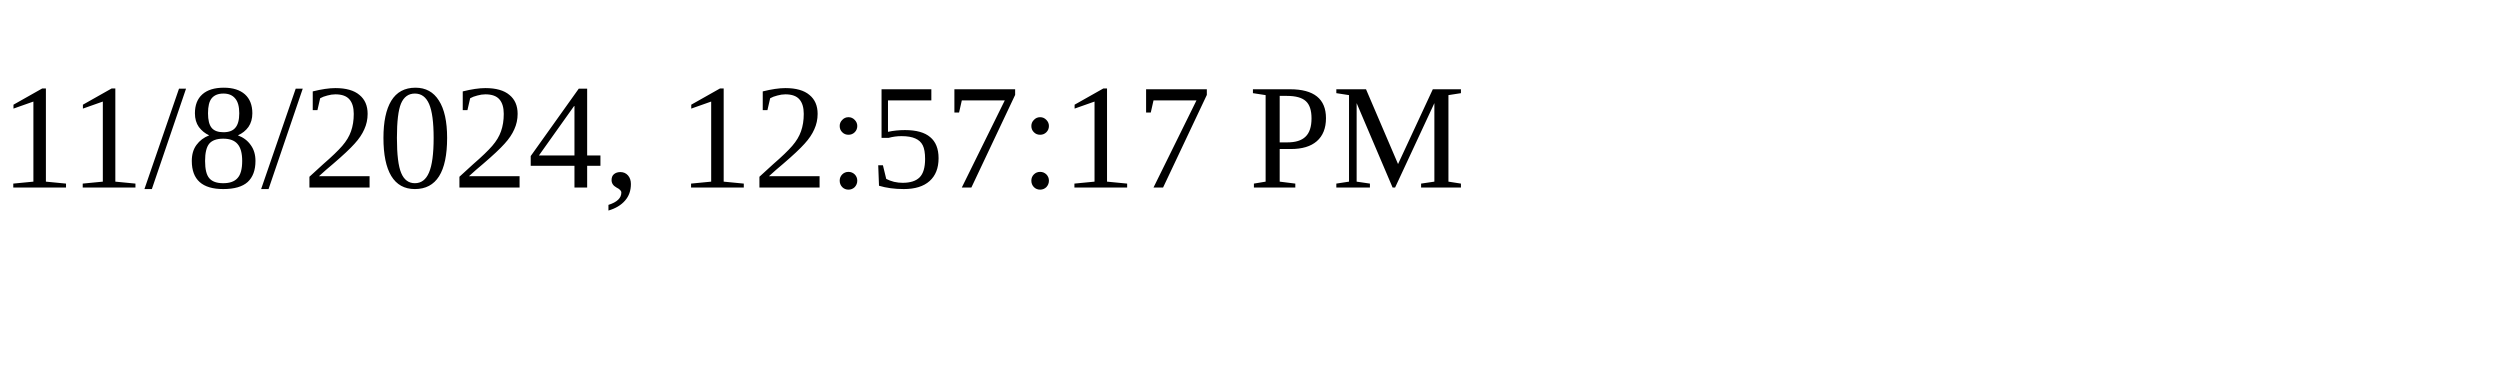
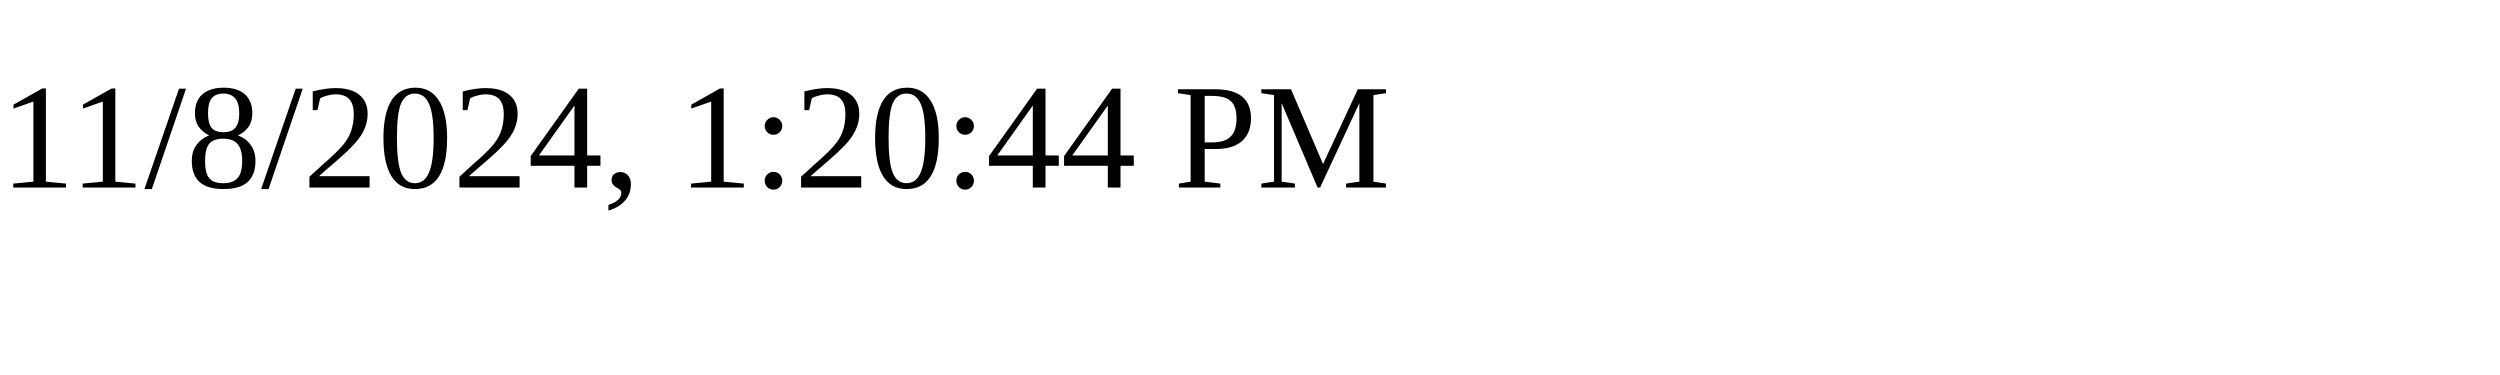
<svg xmlns="http://www.w3.org/2000/svg" height="30" width="200">
-   <text x="0" y="15">11/8/2024, 12:57:17 PM</text>
+   <text x="0" y="15">11/8/2024, 1:20:44 PM</text>
</svg>
